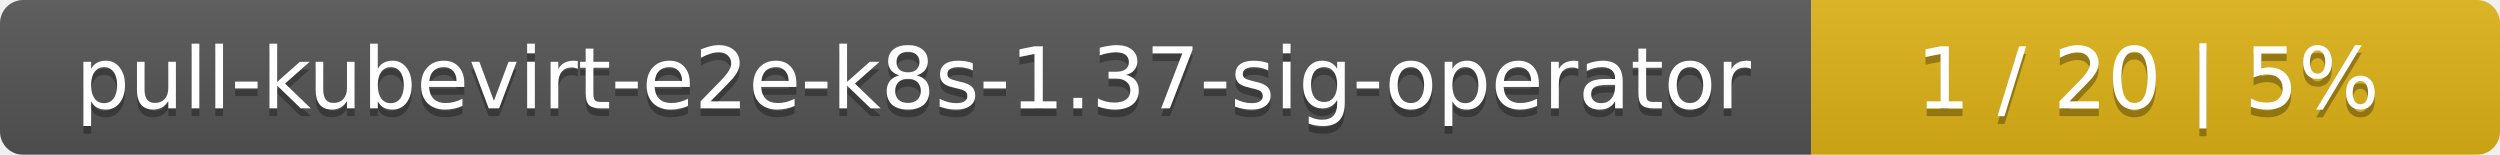
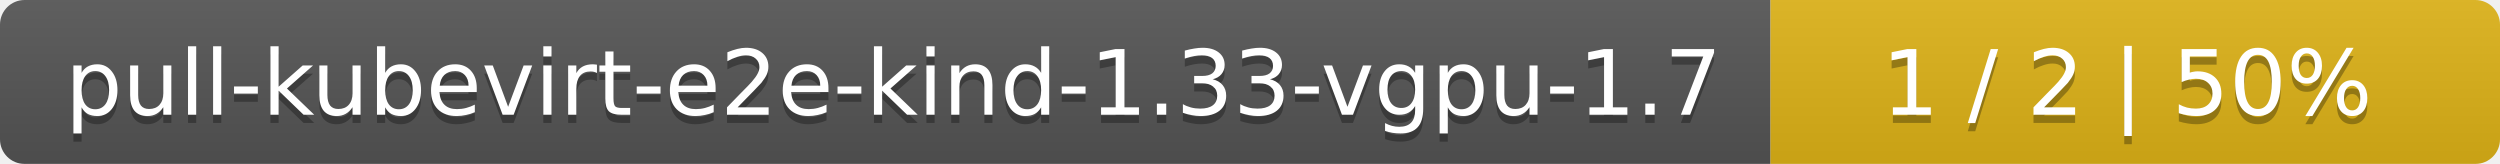
- <svg xmlns="http://www.w3.org/2000/svg" width="323" height="20">
+ <svg xmlns="http://www.w3.org/2000/svg" width="305" height="20">
  <linearGradient id="smooth" x2="0" y2="100%">
    <stop offset="0" stop-color="#bbb" stop-opacity=".1" />
    <stop offset="1" stop-opacity=".1" />
  </linearGradient>
  <mask id="round">
-     <rect width="323" height="20" rx="3" fill="#fff" />
+     <rect width="305" height="20" rx="3" fill="#fff" />
  </mask>
  <g mask="url(#round)">
-     <rect width="234" height="20" fill="#555" />
-     <rect x="234" width="89" height="20" fill="#dfb317" />
-     <rect width="323" height="20" fill="url(#smooth)" />
+     <rect width="216" height="20" fill="#555" />
+     <rect x="216" width="89" height="20" fill="#dfb317" />
+     <rect width="305" height="20" fill="url(#smooth)" />
  </g>
  <g fill="#fff" text-anchor="middle" font-family="DejaVu Sans,Verdana,Geneva,sans-serif" font-size="11">
-     <text x="118" y="15" fill="#010101" fill-opacity=".3">pull-kubevirt-e2e-k8s-1.37-sig-operator</text>
-     <text x="118" y="14">pull-kubevirt-e2e-k8s-1.37-sig-operator</text>
-     <text x="277.5" y="15" fill="#010101" fill-opacity=".3">1 / 20    |    5%</text>
-     <text x="277.5" y="14">1 / 20    |    5%</text>
+     <text x="109" y="15" fill="#010101" fill-opacity=".3">pull-kubevirt-e2e-kind-1.33-vgpu-1.7</text>
+     <text x="109" y="14">pull-kubevirt-e2e-kind-1.33-vgpu-1.7</text>
+     <text x="259.5" y="15" fill="#010101" fill-opacity=".3">1 / 2    |    50%</text>
+     <text x="259.5" y="14">1 / 2    |    50%</text>
  </g>
</svg>
